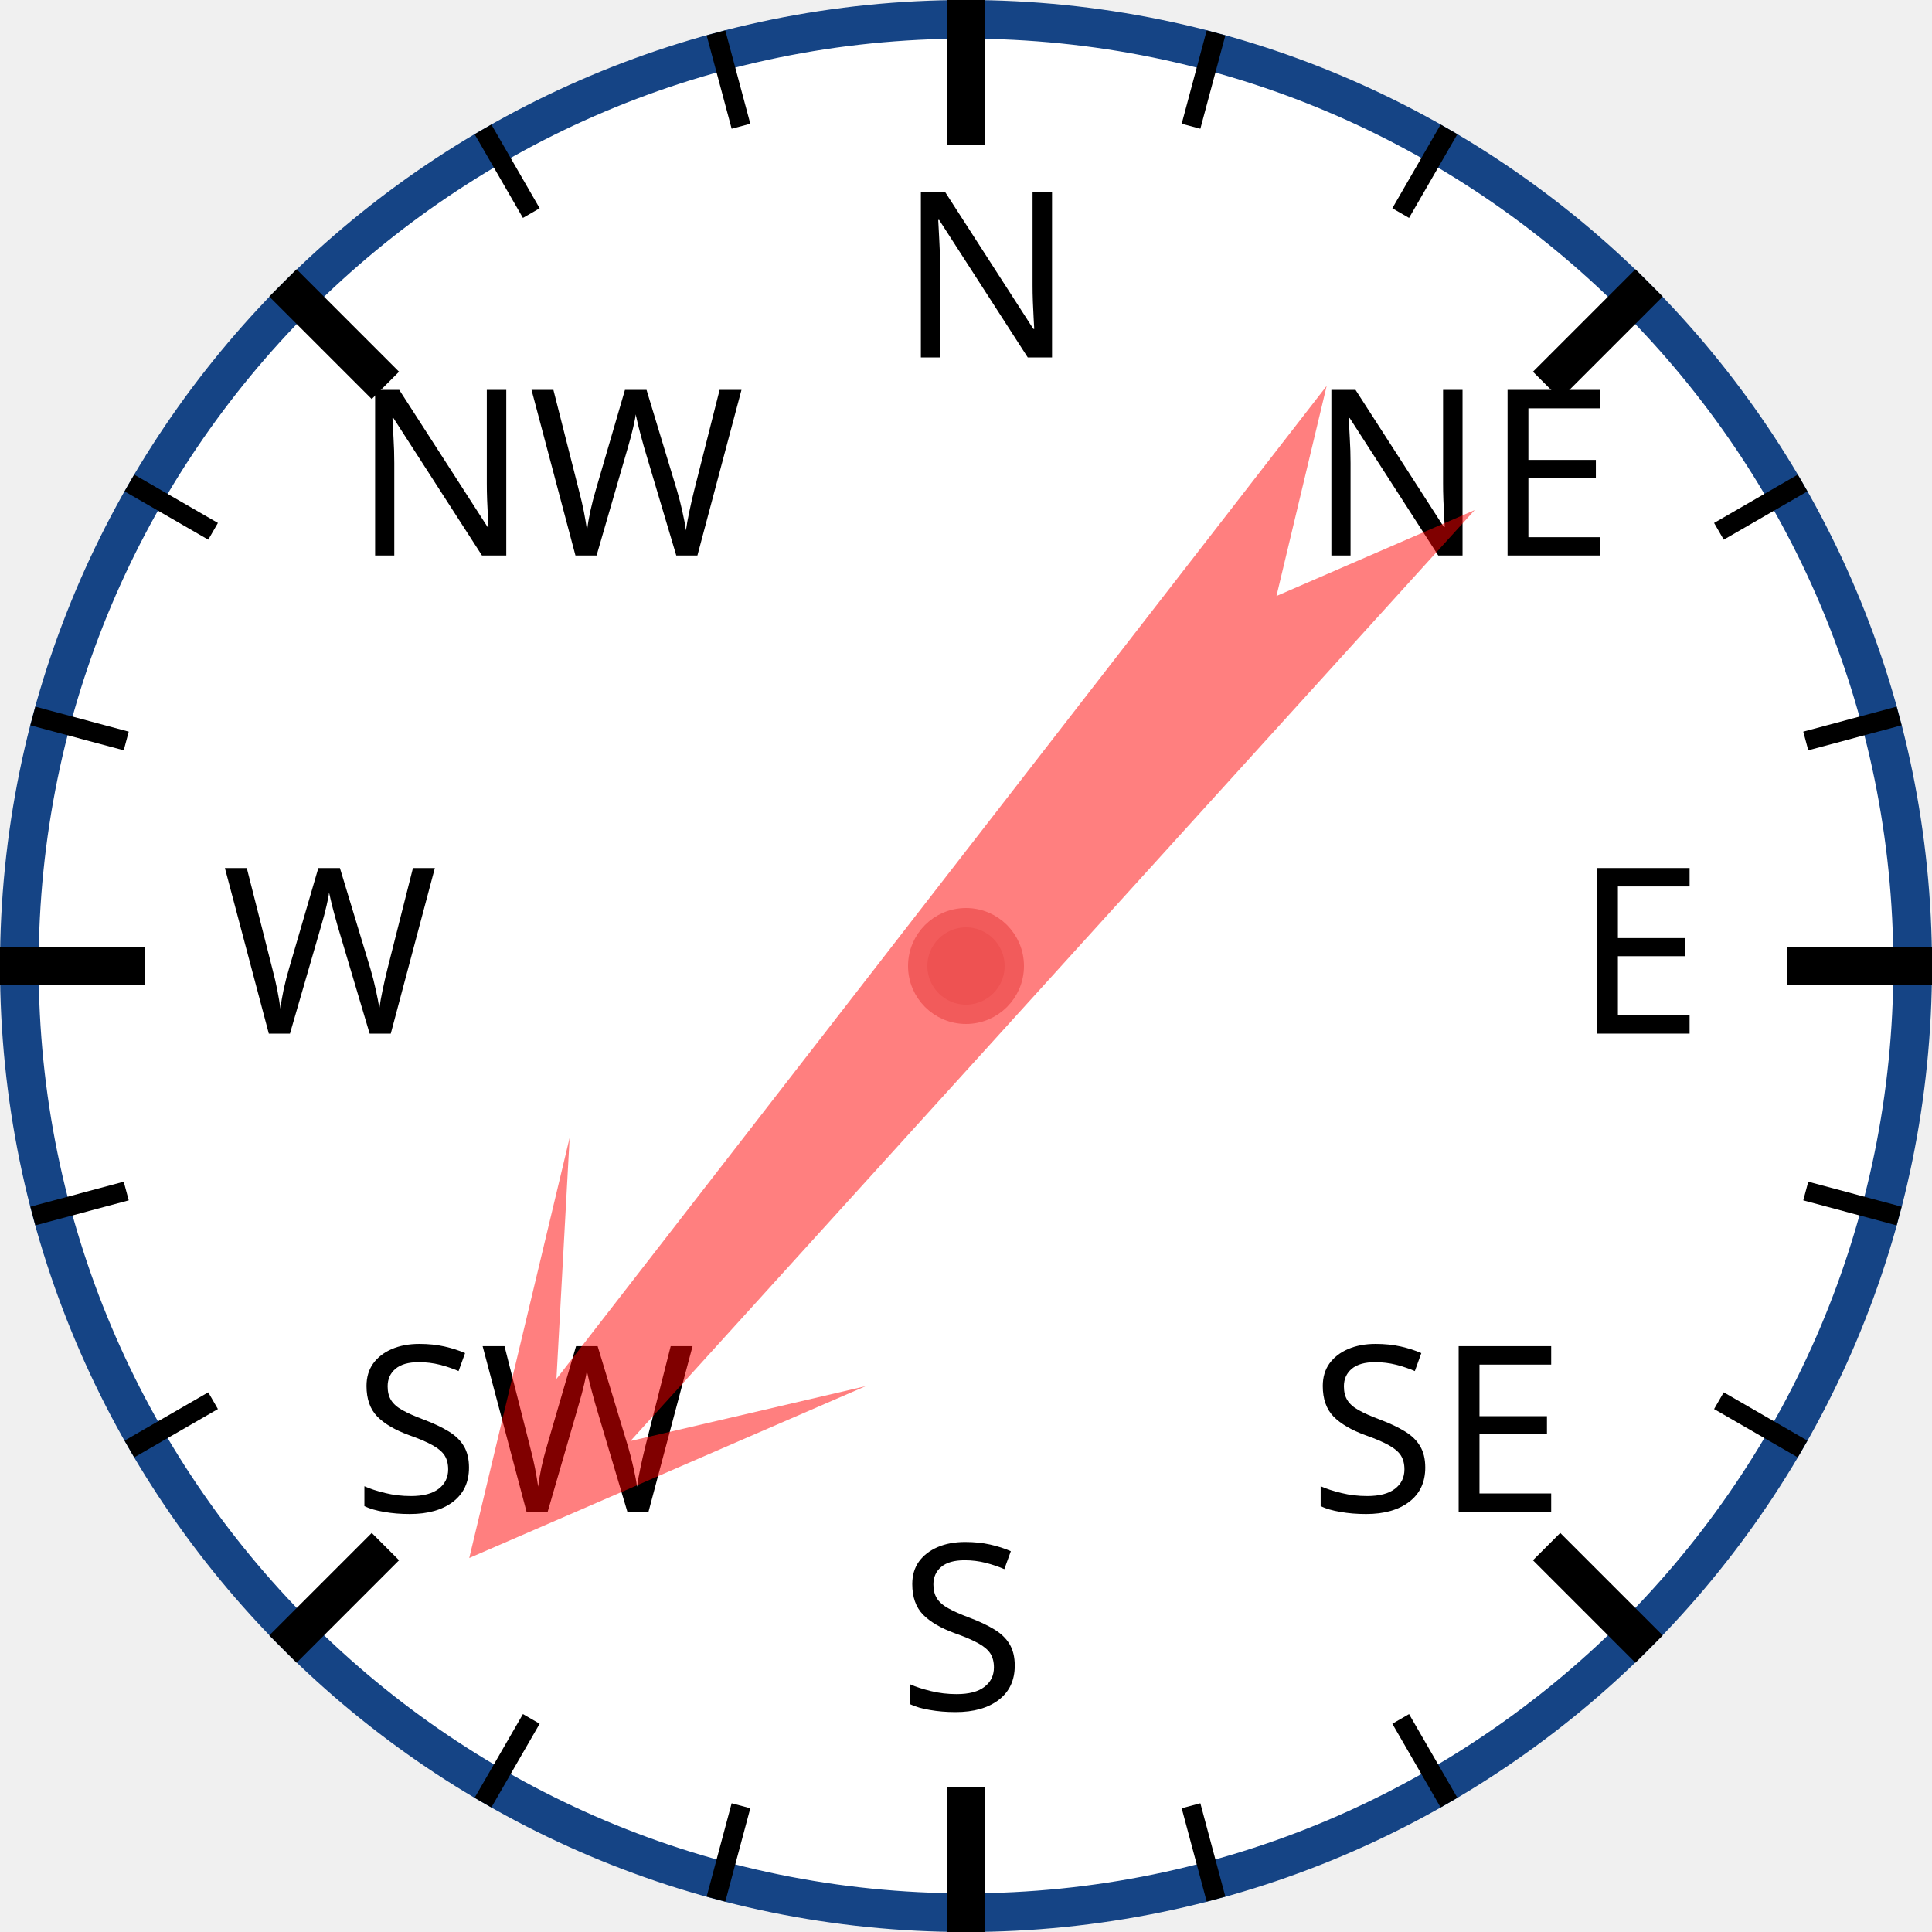
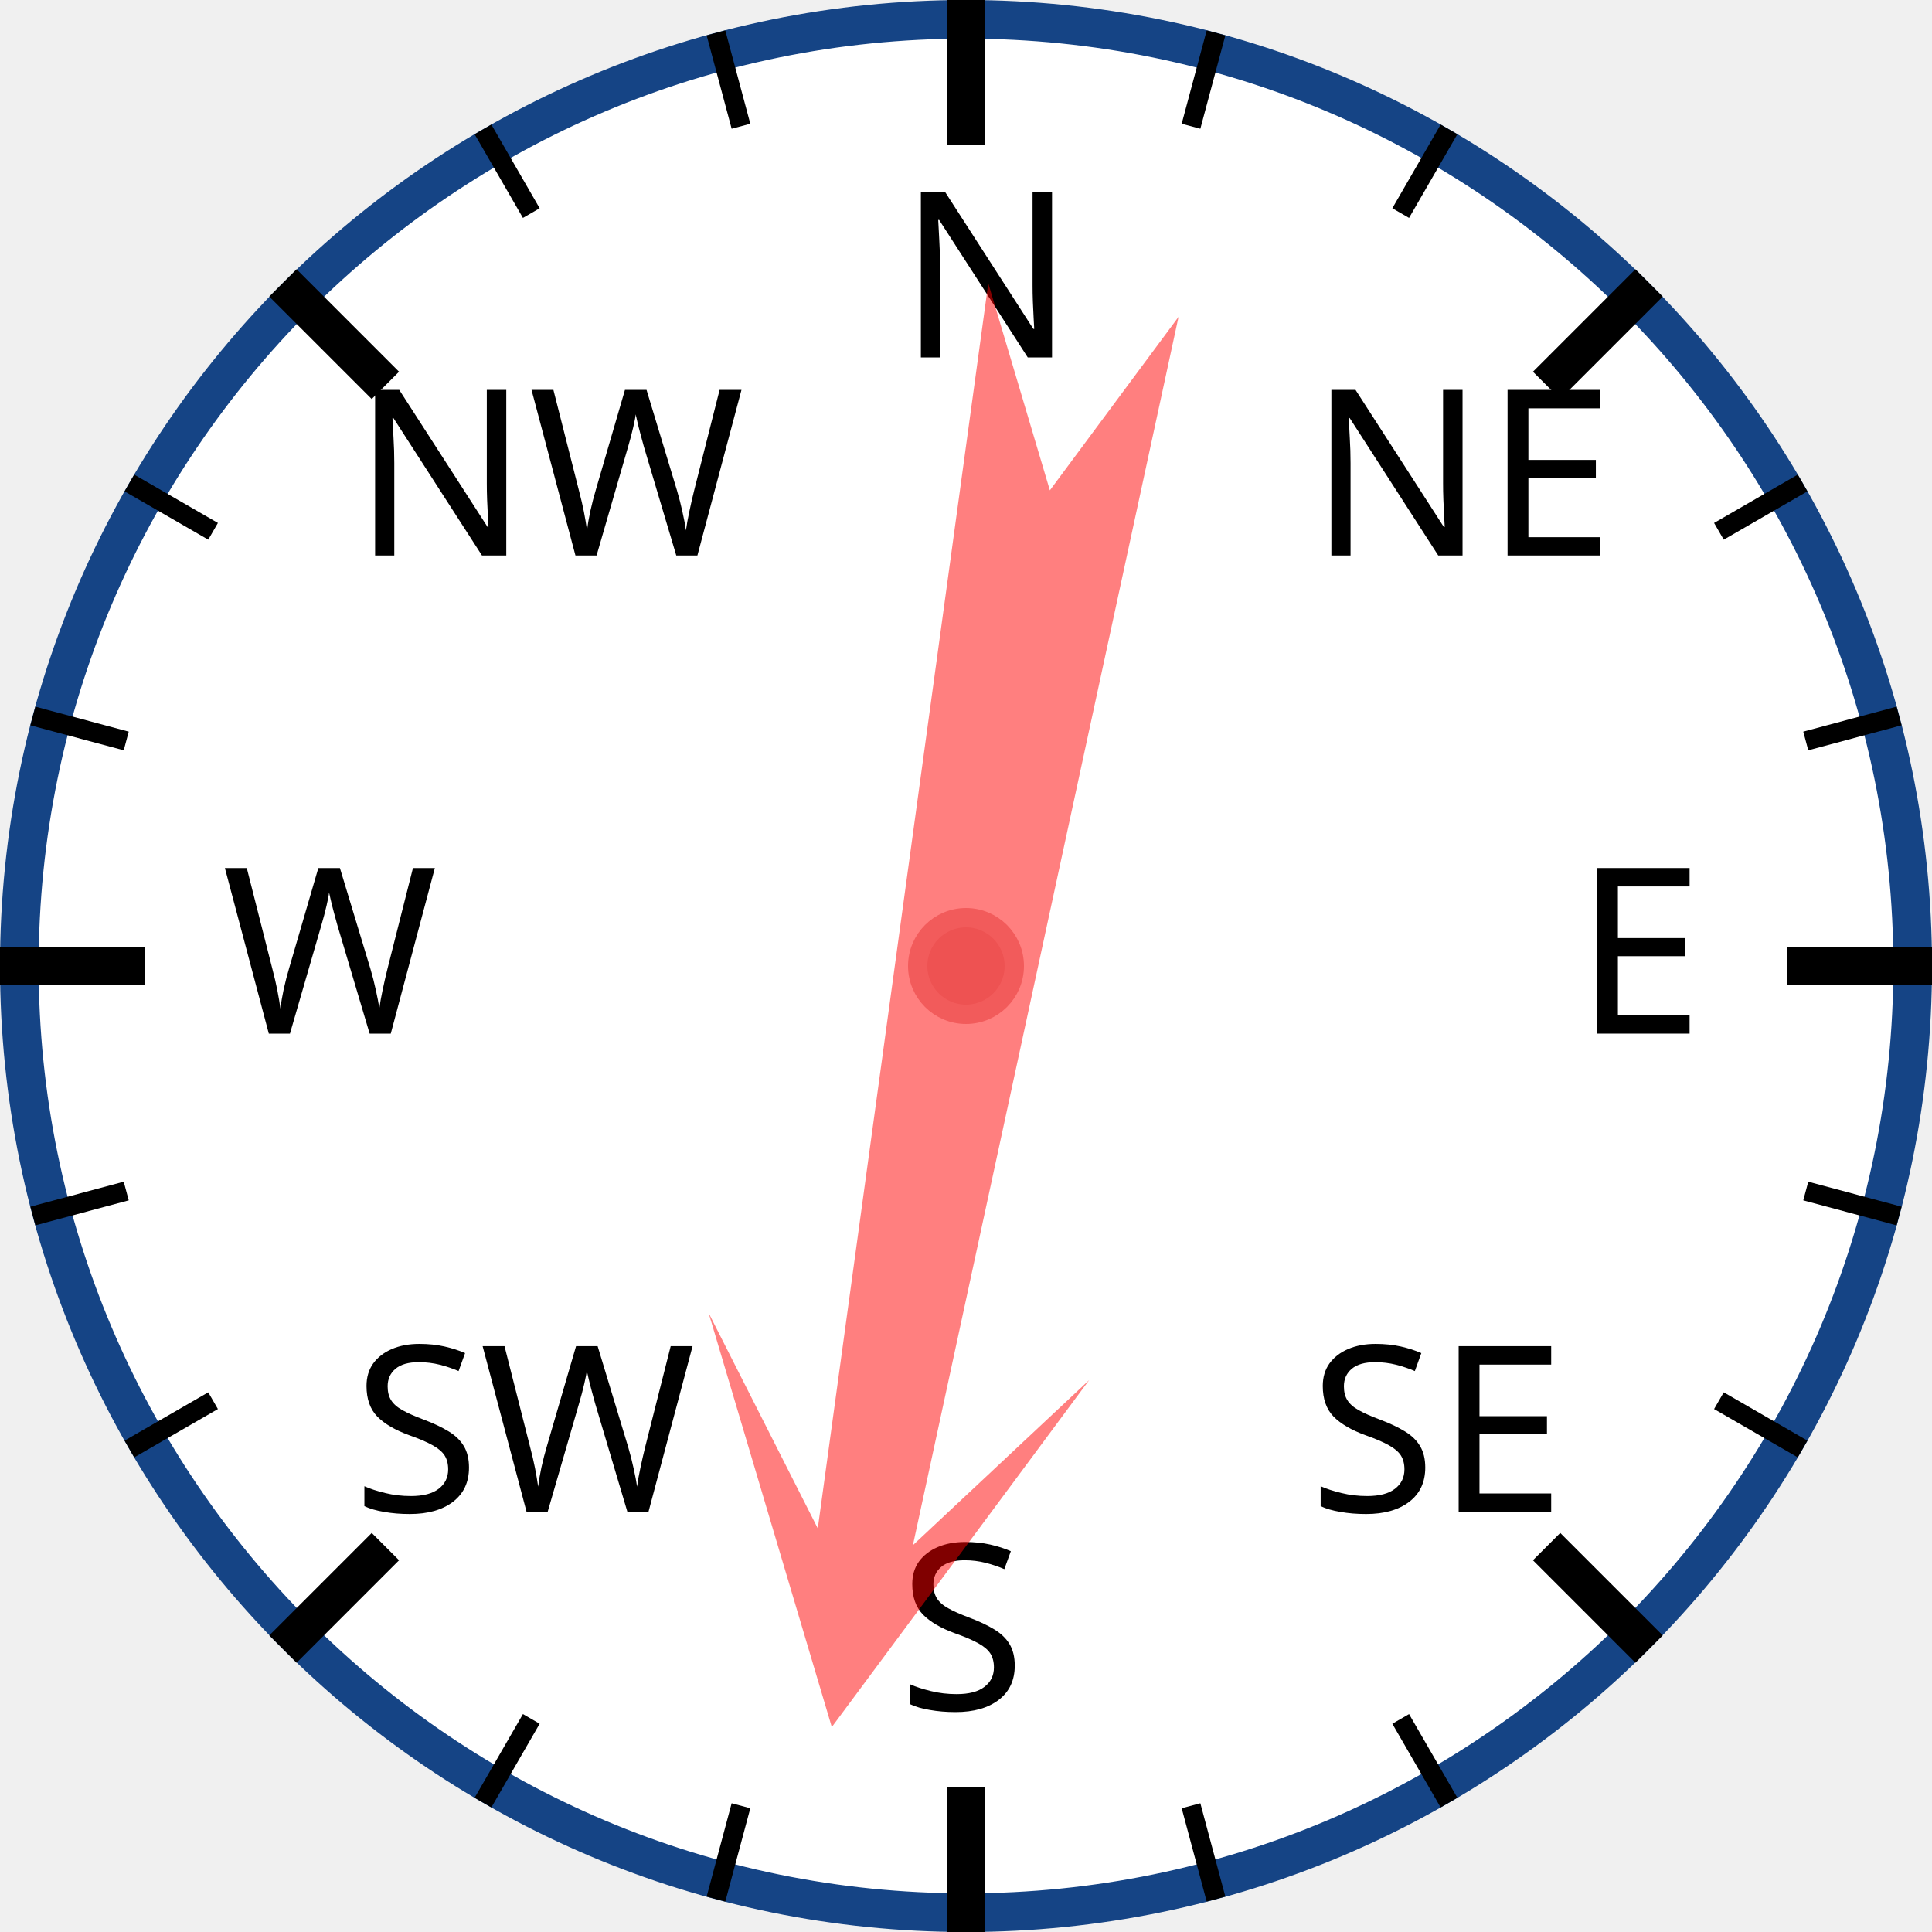
<svg xmlns="http://www.w3.org/2000/svg" width="120px" height="120px" viewBox="0 0 200 200">
  <circle cx="100" cy="100" r="98" style="fill: white; stroke: #154485; stroke-width: 4;" />
  <text x="93.0" y="37.0" style="font-family: sans-serif; font-size: 18pt;">N</text>
  <line x1="100.0" y1="0.0" x2="100.0" y2="15.0" style="stroke: black; stroke-width: 4;" />
  <line x1="74.118" y1="3.407" x2="76.706" y2="13.067" style="stroke: black; stroke-width: 2;" />
  <line x1="50" y1="13.397" x2="55" y2="22.058" style="stroke: black; stroke-width: 2;" />
  <text x="36.503" y="57.503" style="font-family: sans-serif; font-size: 18pt;">NW</text>
  <line x1="29.289" y1="29.289" x2="39.896" y2="39.896" style="stroke: black; stroke-width: 4;" />
  <line x1="13.397" y1="50" x2="22.058" y2="55" style="stroke: black; stroke-width: 2;" />
  <line x1="3.407" y1="74.118" x2="13.067" y2="76.706" style="stroke: black; stroke-width: 2;" />
  <text x="23.0" y="107.0" style="font-family: sans-serif; font-size: 18pt;">W</text>
  <line x1="0.0" y1="100.0" x2="15.0" y2="100.0" style="stroke: black; stroke-width: 4;" />
  <line x1="3.407" y1="125.882" x2="13.067" y2="123.294" style="stroke: black; stroke-width: 2;" />
  <line x1="13.397" y1="150" x2="22.058" y2="145" style="stroke: black; stroke-width: 2;" />
  <text x="36.503" y="156.497" style="font-family: sans-serif; font-size: 18pt;">SW</text>
  <line x1="29.289" y1="170.711" x2="39.896" y2="160.104" style="stroke: black; stroke-width: 4;" />
  <line x1="50" y1="186.603" x2="55" y2="177.942" style="stroke: black; stroke-width: 2;" />
  <line x1="74.118" y1="196.593" x2="76.706" y2="186.933" style="stroke: black; stroke-width: 2;" />
  <text x="93" y="177.0" style="font-family: sans-serif; font-size: 18pt;">S</text>
  <line x1="100" y1="200.0" x2="100" y2="185.0" style="stroke: black; stroke-width: 4;" />
  <line x1="125.882" y1="196.593" x2="123.294" y2="186.933" style="stroke: black; stroke-width: 2;" />
  <line x1="150.0" y1="186.603" x2="145.0" y2="177.942" style="stroke: black; stroke-width: 2;" />
  <text x="135.497" y="156.497" style="font-family: sans-serif; font-size: 18pt;">SE</text>
  <line x1="170.711" y1="170.711" x2="160.104" y2="160.104" style="stroke: black; stroke-width: 4;" />
  <line x1="186.603" y1="150" x2="177.942" y2="145" style="stroke: black; stroke-width: 2;" />
  <line x1="196.593" y1="125.882" x2="186.933" y2="123.294" style="stroke: black; stroke-width: 2;" />
  <text x="163.0" y="107" style="font-family: sans-serif; font-size: 18pt;">E</text>
  <line x1="200.0" y1="100" x2="185.0" y2="100" style="stroke: black; stroke-width: 4;" />
  <line x1="196.593" y1="74.118" x2="186.933" y2="76.706" style="stroke: black; stroke-width: 2;" />
  <line x1="186.603" y1="50" x2="177.942" y2="55" style="stroke: black; stroke-width: 2;" />
  <text x="135.497" y="57.503" style="font-family: sans-serif; font-size: 18pt;">NE</text>
  <line x1="170.711" y1="29.289" x2="160.104" y2="39.896" style="stroke: black; stroke-width: 4;" />
  <line x1="150" y1="13.397" x2="145" y2="22.058" style="stroke: black; stroke-width: 2;" />
  <line x1="125.882" y1="3.407" x2="123.294" y2="13.067" style="stroke: black; stroke-width: 2;" />
-   <polygon points="100 20 120 60 105 40 110 170 100 150 90 170 95 40 80 60" style="fill: red; fill-opacity: 0.5;" transform="rotate(220,100,100)" />
+   <polygon points="100 20 120 60 105 40 110 170 100 150 90 170 95 40 80 60" style="fill: red; fill-opacity: 0.5;" transform="rotate(190,100,100)" />
  <circle cx="100" cy="100" r="5" style="fill: #EE5252; stroke: #F25B5B; stroke-width: 2;" />
</svg>
